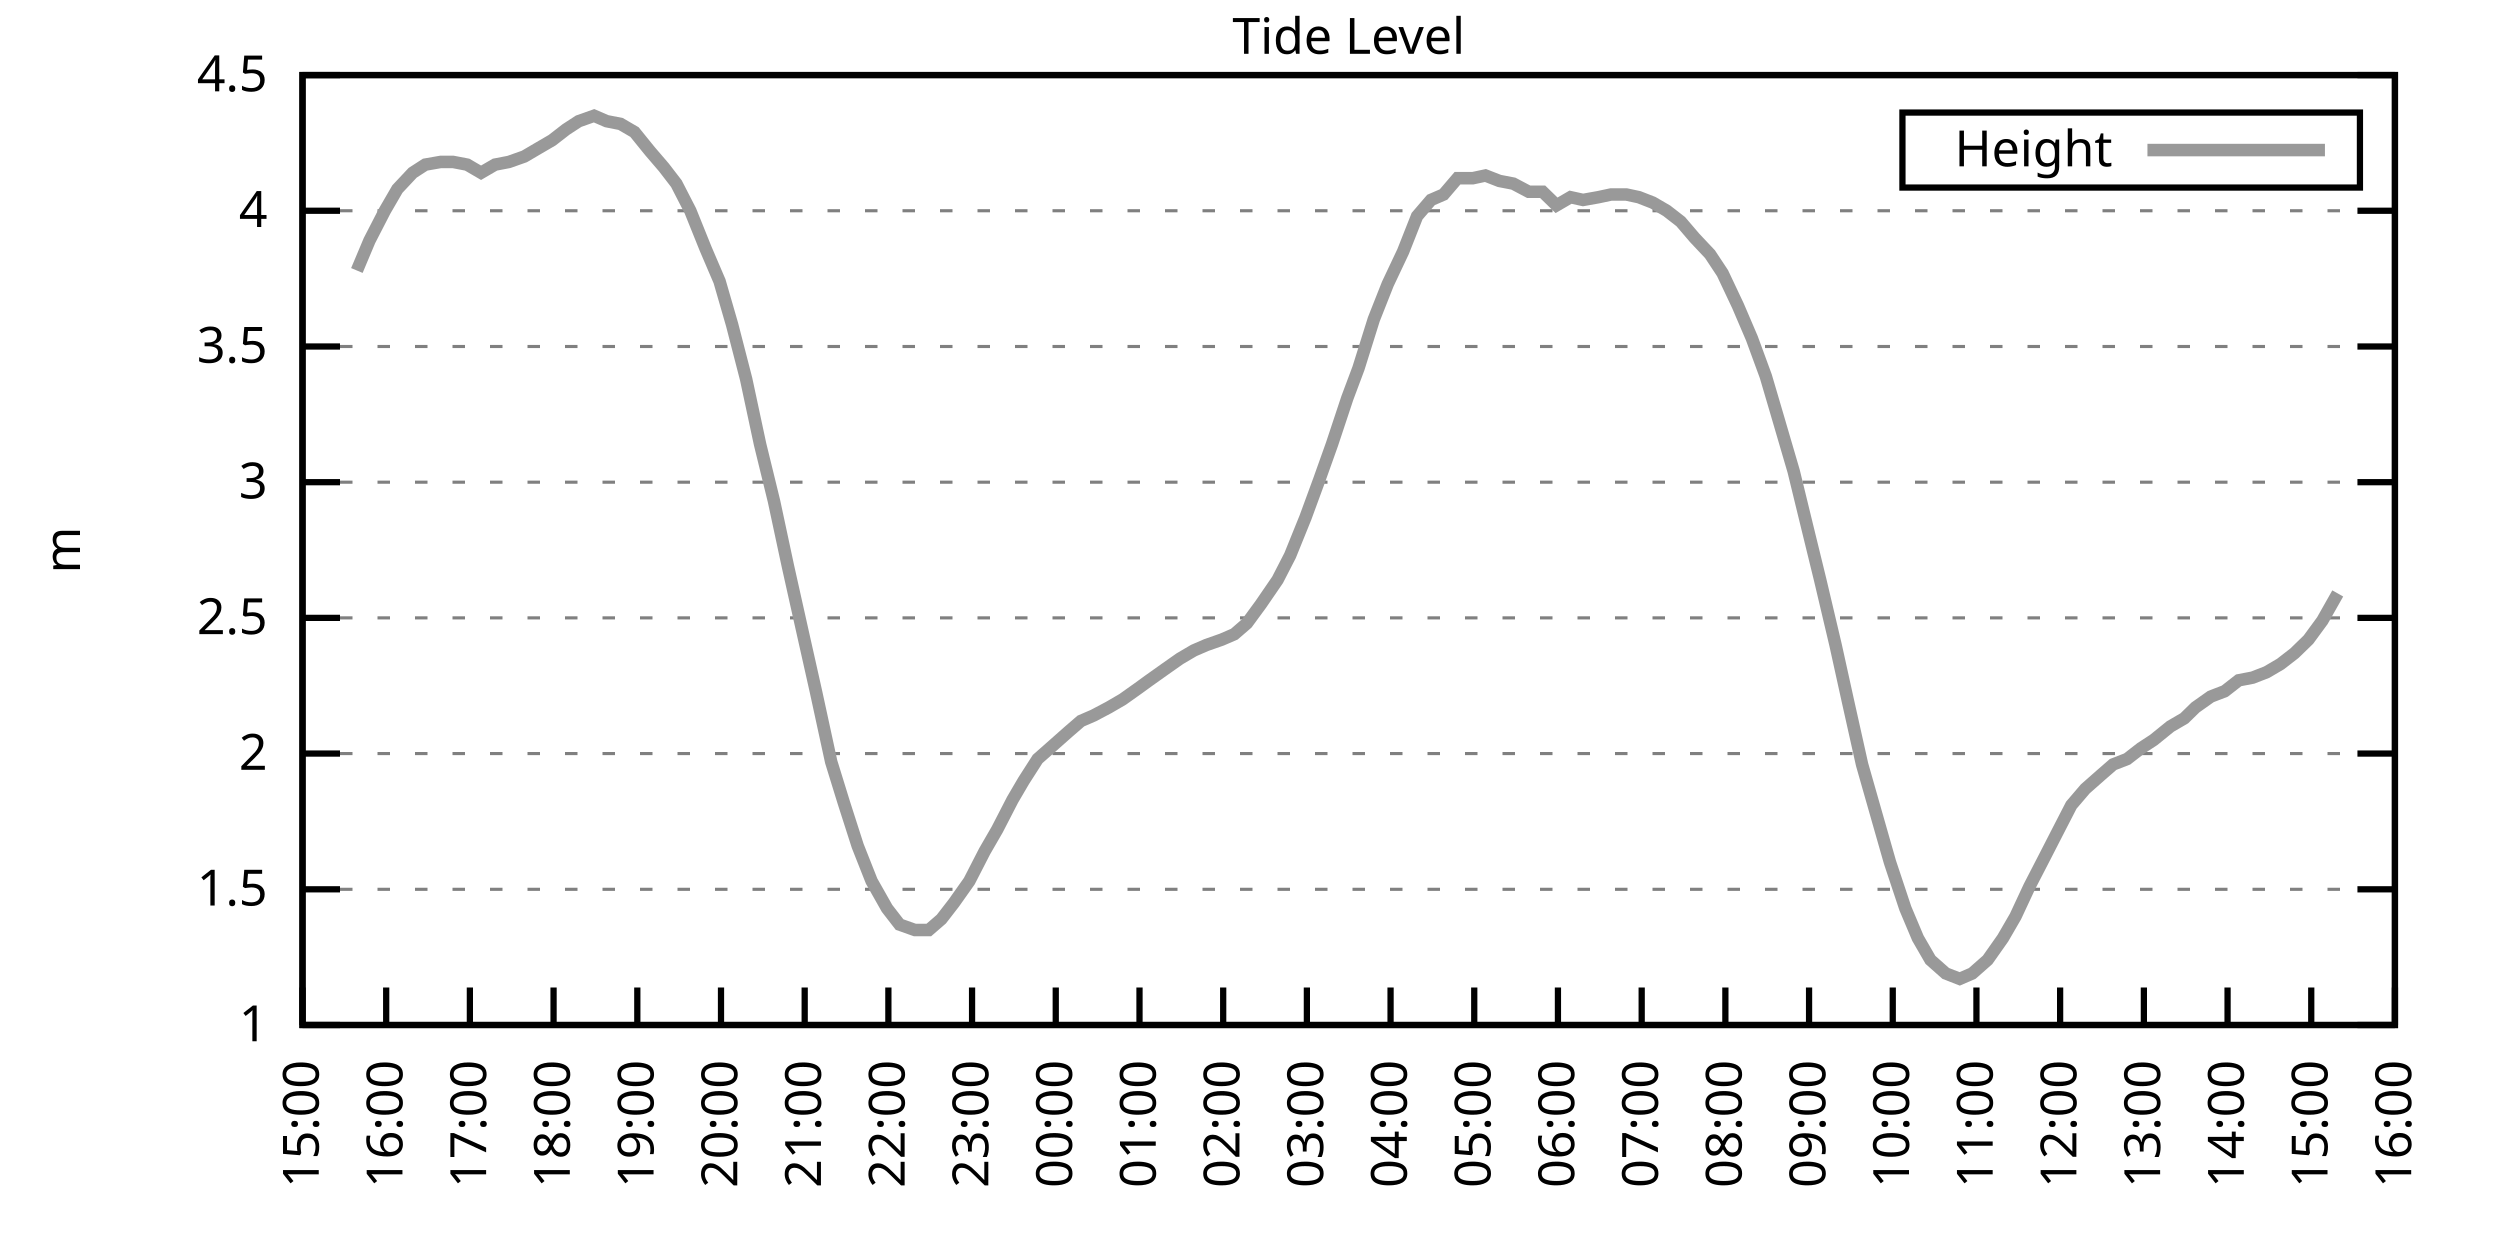
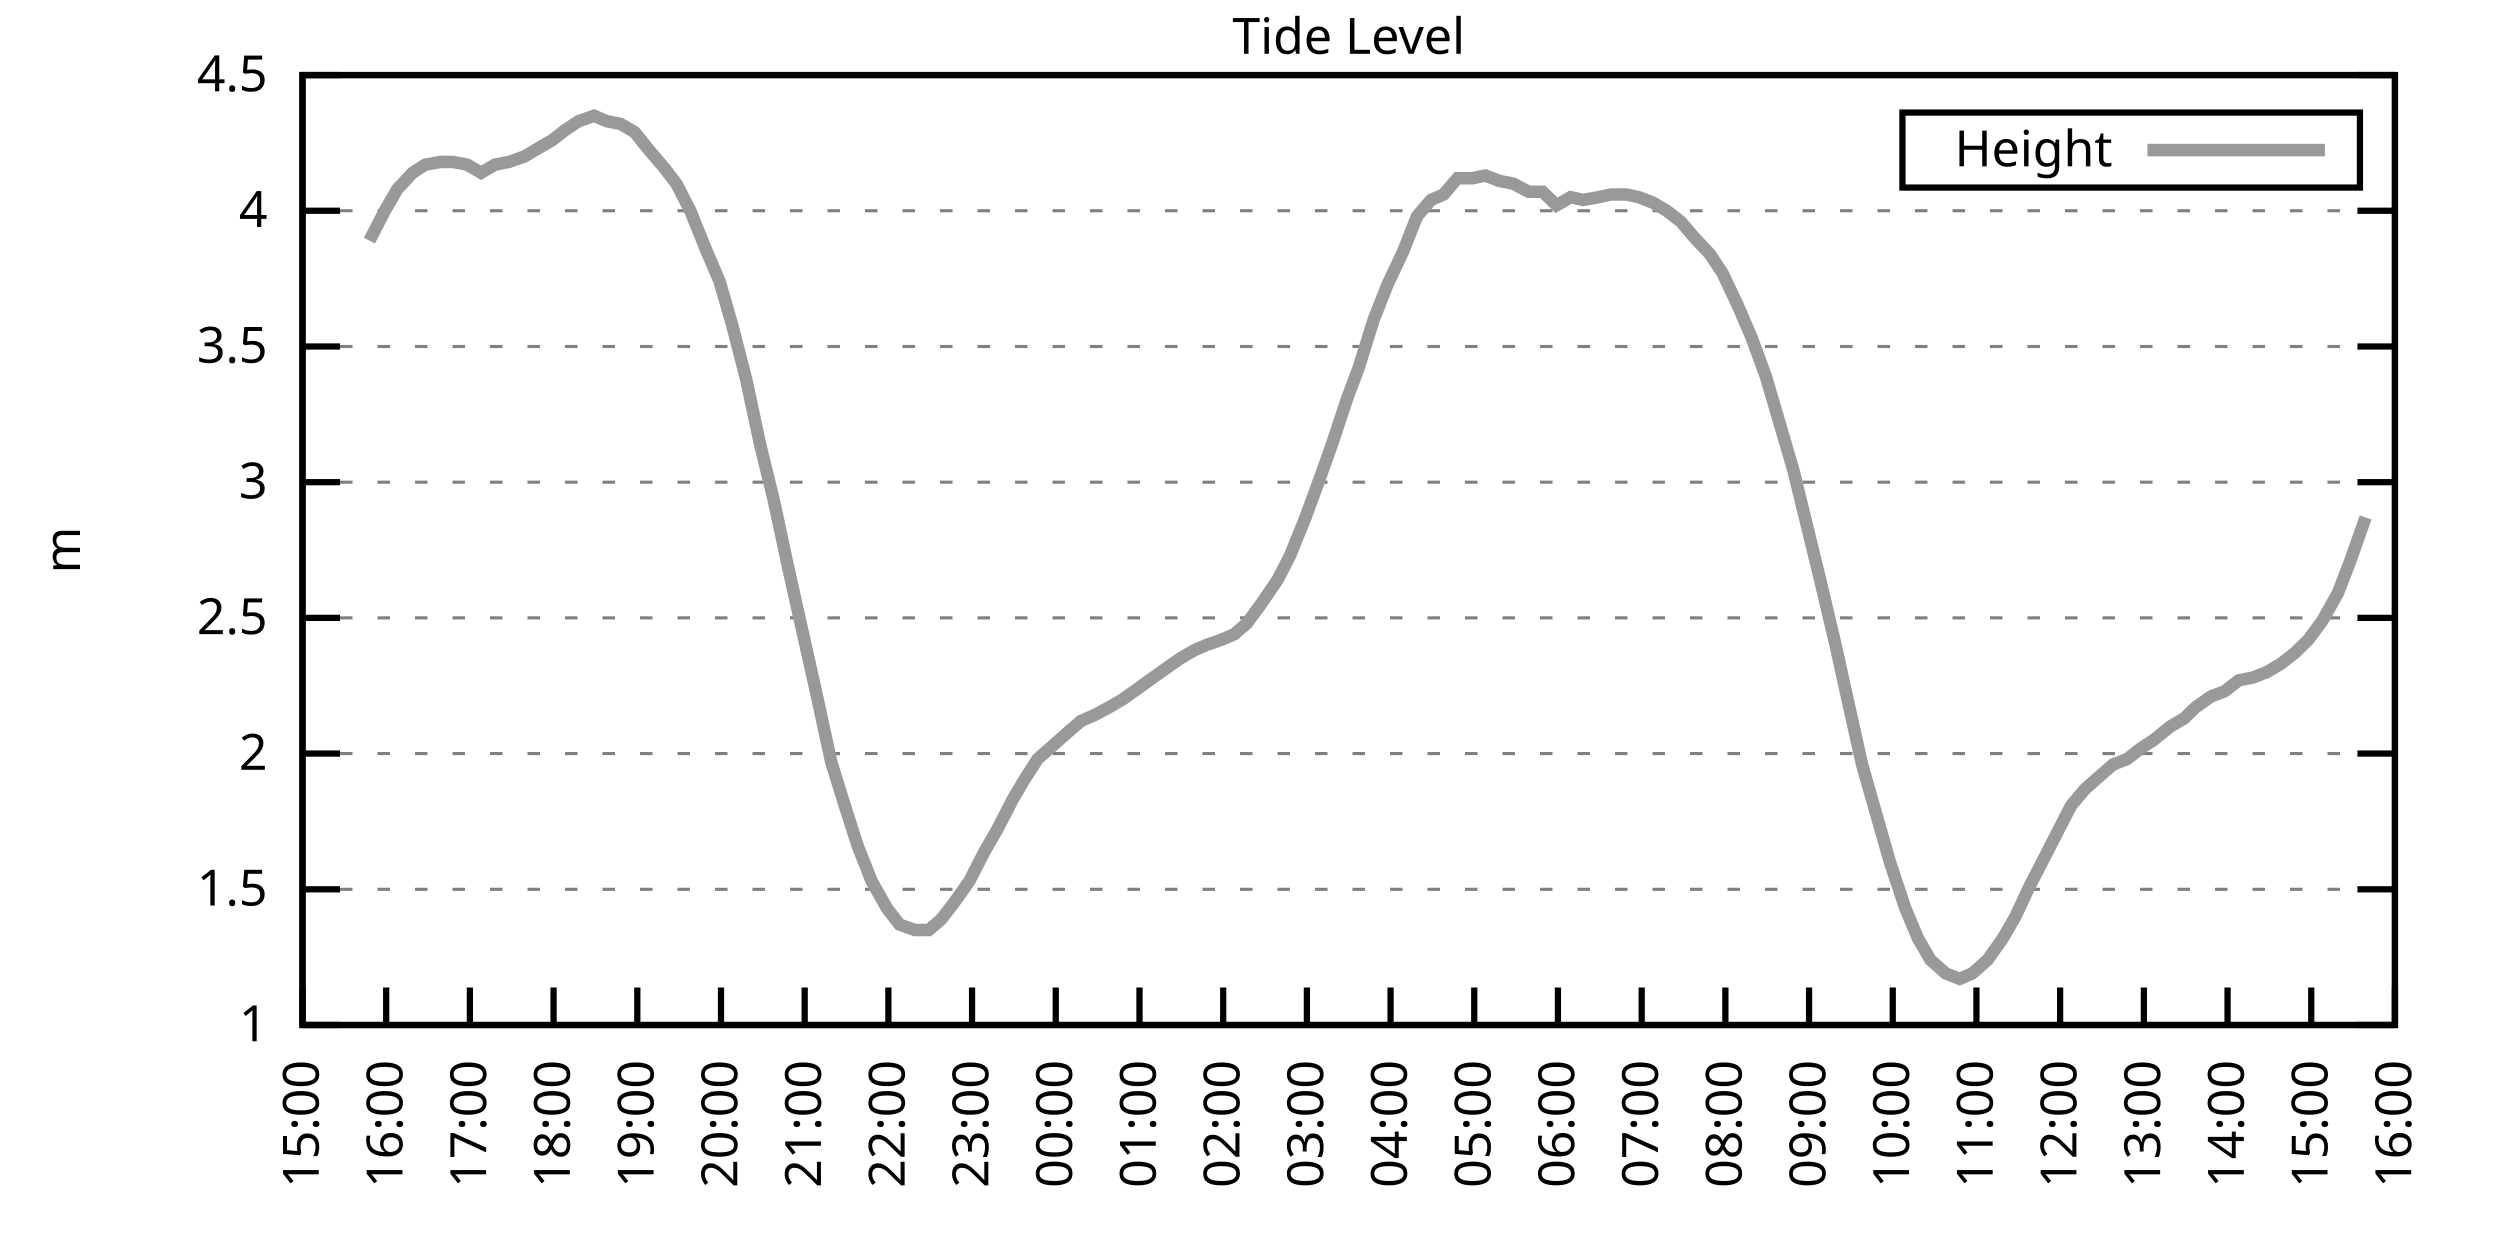
<svg xmlns="http://www.w3.org/2000/svg" xmlns:xlink="http://www.w3.org/1999/xlink" width="400" height="200" viewBox="0 0 400 200">
  <g id="gnuplot_canvas">
    <rect x="0" y="0" width="400" height="200" fill="none" />
    <defs>
      <circle id="gpDot" r="0.5" stroke-width="0.5" stroke="currentColor" />
      <path id="gpPt0" stroke-width="0.333" stroke="currentColor" d="M-1,0 h2 M0,-1 v2" />
      <path id="gpPt1" stroke-width="0.333" stroke="currentColor" d="M-1,-1 L1,1 M1,-1 L-1,1" />
      <path id="gpPt2" stroke-width="0.333" stroke="currentColor" d="M-1,0 L1,0 M0,-1 L0,1 M-1,-1 L1,1 M-1,1 L1,-1" />
      <rect id="gpPt3" stroke-width="0.333" stroke="currentColor" x="-1" y="-1" width="2" height="2" />
      <rect id="gpPt4" stroke-width="0.333" stroke="currentColor" fill="currentColor" x="-1" y="-1" width="2" height="2" />
      <circle id="gpPt5" stroke-width="0.333" stroke="currentColor" cx="0" cy="0" r="1" />
      <use xlink:href="#gpPt5" id="gpPt6" fill="currentColor" stroke="none" />
      <path id="gpPt7" stroke-width="0.333" stroke="currentColor" d="M0,-1.33 L-1.33,0.67 L1.33,0.67 z" />
      <use xlink:href="#gpPt7" id="gpPt8" fill="currentColor" stroke="none" />
      <use xlink:href="#gpPt7" id="gpPt9" stroke="currentColor" transform="rotate(180)" />
      <use xlink:href="#gpPt9" id="gpPt10" fill="currentColor" stroke="none" />
      <use xlink:href="#gpPt3" id="gpPt11" stroke="currentColor" transform="rotate(45)" />
      <use xlink:href="#gpPt11" id="gpPt12" fill="currentColor" stroke="none" />
      <path id="gpPt13" stroke-width="0.333" stroke="currentColor" d="M0,1.330 L1.265,0.411 L0.782,-1.067 L-0.782,-1.076 L-1.265,0.411 z" />
      <use xlink:href="#gpPt13" id="gpPt14" fill="currentColor" stroke="none" />
      <filter id="textbox" filterUnits="objectBoundingBox" x="0" y="0" height="1" width="1">
        <feFlood flood-color="white" flood-opacity="1" result="bgnd" />
        <feComposite in="SourceGraphic" in2="bgnd" operator="atop" />
      </filter>
      <filter id="greybox" filterUnits="objectBoundingBox" x="0" y="0" height="1" width="1">
        <feFlood flood-color="lightgrey" flood-opacity="1" result="grey" />
        <feComposite in="SourceGraphic" in2="grey" operator="atop" />
      </filter>
    </defs>
    <g fill="none" color="white" stroke="currentColor" stroke-width="1.00" stroke-linecap="butt" stroke-linejoin="miter">
</g>
    <g fill="none" color="black" stroke="currentColor" stroke-width="1.00" stroke-linecap="butt" stroke-linejoin="miter">
      <g stroke="none" shape-rendering="crispEdges">
        <polygon fill="rgb(255, 255, 255)" points="48.40,164.00 383.18,164.00 383.18,12.02 48.40,12.02 " />
      </g>
    </g>
    <g fill="none" color="black" stroke="currentColor" stroke-width="1.00" stroke-linecap="butt" stroke-linejoin="miter">
</g>
    <g fill="none" color="black" stroke="black" stroke-width="0.50" stroke-linecap="butt" stroke-linejoin="miter">
</g>
    <g fill="none" color="gray" stroke="currentColor" stroke-width="0.50" stroke-linecap="butt" stroke-linejoin="miter">
      <path stroke="gray" stroke-dasharray="2,4" class="gridline" d="M48.40,164.00 L383.19,164.00  " />
    </g>
    <g fill="none" color="gray" stroke="gray" stroke-width="1.00" stroke-linecap="butt" stroke-linejoin="miter">
</g>
    <g fill="none" color="black" stroke="currentColor" stroke-width="1.00" stroke-linecap="butt" stroke-linejoin="miter">
      <path stroke="black" d="M48.40,164.00 L54.40,164.00 M383.19,164.00 L377.19,164.00  " />
      <g transform="translate(42.80,166.60)" stroke="none" fill="black" font-family="Sans" font-size="8.00" text-anchor="end">
        <text>
          <tspan font-family="Sans"> 1</tspan>
        </text>
      </g>
    </g>
    <g fill="none" color="black" stroke="currentColor" stroke-width="1.00" stroke-linecap="butt" stroke-linejoin="miter">
</g>
    <g fill="none" color="black" stroke="black" stroke-width="0.50" stroke-linecap="butt" stroke-linejoin="miter">
</g>
    <g fill="none" color="gray" stroke="currentColor" stroke-width="0.50" stroke-linecap="butt" stroke-linejoin="miter">
      <path stroke="gray" stroke-dasharray="2,4" class="gridline" d="M48.40,142.29 L383.19,142.29  " />
    </g>
    <g fill="none" color="gray" stroke="gray" stroke-width="1.00" stroke-linecap="butt" stroke-linejoin="miter">
</g>
    <g fill="none" color="black" stroke="currentColor" stroke-width="1.00" stroke-linecap="butt" stroke-linejoin="miter">
      <path stroke="black" d="M48.40,142.29 L54.40,142.29 M383.19,142.29 L377.19,142.29  " />
      <g transform="translate(42.80,144.89)" stroke="none" fill="black" font-family="Sans" font-size="8.00" text-anchor="end">
        <text>
          <tspan font-family="Sans"> 1.5</tspan>
        </text>
      </g>
    </g>
    <g fill="none" color="black" stroke="currentColor" stroke-width="1.00" stroke-linecap="butt" stroke-linejoin="miter">
</g>
    <g fill="none" color="black" stroke="black" stroke-width="0.50" stroke-linecap="butt" stroke-linejoin="miter">
</g>
    <g fill="none" color="gray" stroke="currentColor" stroke-width="0.50" stroke-linecap="butt" stroke-linejoin="miter">
      <path stroke="gray" stroke-dasharray="2,4" class="gridline" d="M48.40,120.57 L383.19,120.57  " />
    </g>
    <g fill="none" color="gray" stroke="gray" stroke-width="1.00" stroke-linecap="butt" stroke-linejoin="miter">
</g>
    <g fill="none" color="black" stroke="currentColor" stroke-width="1.00" stroke-linecap="butt" stroke-linejoin="miter">
      <path stroke="black" d="M48.40,120.57 L54.40,120.57 M383.19,120.57 L377.19,120.57  " />
      <g transform="translate(42.80,123.17)" stroke="none" fill="black" font-family="Sans" font-size="8.00" text-anchor="end">
        <text>
          <tspan font-family="Sans"> 2</tspan>
        </text>
      </g>
    </g>
    <g fill="none" color="black" stroke="currentColor" stroke-width="1.00" stroke-linecap="butt" stroke-linejoin="miter">
</g>
    <g fill="none" color="black" stroke="black" stroke-width="0.50" stroke-linecap="butt" stroke-linejoin="miter">
</g>
    <g fill="none" color="gray" stroke="currentColor" stroke-width="0.50" stroke-linecap="butt" stroke-linejoin="miter">
      <path stroke="gray" stroke-dasharray="2,4" class="gridline" d="M48.40,98.86 L383.19,98.86  " />
    </g>
    <g fill="none" color="gray" stroke="gray" stroke-width="1.00" stroke-linecap="butt" stroke-linejoin="miter">
</g>
    <g fill="none" color="black" stroke="currentColor" stroke-width="1.00" stroke-linecap="butt" stroke-linejoin="miter">
      <path stroke="black" d="M48.40,98.86 L54.40,98.86 M383.19,98.86 L377.19,98.86  " />
      <g transform="translate(42.80,101.46)" stroke="none" fill="black" font-family="Sans" font-size="8.00" text-anchor="end">
        <text>
          <tspan font-family="Sans"> 2.5</tspan>
        </text>
      </g>
    </g>
    <g fill="none" color="black" stroke="currentColor" stroke-width="1.00" stroke-linecap="butt" stroke-linejoin="miter">
</g>
    <g fill="none" color="black" stroke="black" stroke-width="0.50" stroke-linecap="butt" stroke-linejoin="miter">
</g>
    <g fill="none" color="gray" stroke="currentColor" stroke-width="0.50" stroke-linecap="butt" stroke-linejoin="miter">
      <path stroke="gray" stroke-dasharray="2,4" class="gridline" d="M48.40,77.15 L383.19,77.15  " />
    </g>
    <g fill="none" color="gray" stroke="gray" stroke-width="1.00" stroke-linecap="butt" stroke-linejoin="miter">
</g>
    <g fill="none" color="black" stroke="currentColor" stroke-width="1.00" stroke-linecap="butt" stroke-linejoin="miter">
      <path stroke="black" d="M48.40,77.15 L54.40,77.15 M383.19,77.15 L377.19,77.15  " />
      <g transform="translate(42.80,79.75)" stroke="none" fill="black" font-family="Sans" font-size="8.00" text-anchor="end">
        <text>
          <tspan font-family="Sans"> 3</tspan>
        </text>
      </g>
    </g>
    <g fill="none" color="black" stroke="currentColor" stroke-width="1.00" stroke-linecap="butt" stroke-linejoin="miter">
</g>
    <g fill="none" color="black" stroke="black" stroke-width="0.50" stroke-linecap="butt" stroke-linejoin="miter">
</g>
    <g fill="none" color="gray" stroke="currentColor" stroke-width="0.50" stroke-linecap="butt" stroke-linejoin="miter">
      <path stroke="gray" stroke-dasharray="2,4" class="gridline" d="M48.40,55.44 L383.19,55.44  " />
    </g>
    <g fill="none" color="gray" stroke="gray" stroke-width="1.00" stroke-linecap="butt" stroke-linejoin="miter">
</g>
    <g fill="none" color="black" stroke="currentColor" stroke-width="1.00" stroke-linecap="butt" stroke-linejoin="miter">
      <path stroke="black" d="M48.40,55.44 L54.40,55.44 M383.19,55.44 L377.19,55.44  " />
      <g transform="translate(42.80,58.04)" stroke="none" fill="black" font-family="Sans" font-size="8.00" text-anchor="end">
        <text>
          <tspan font-family="Sans"> 3.5</tspan>
        </text>
      </g>
    </g>
    <g fill="none" color="black" stroke="currentColor" stroke-width="1.00" stroke-linecap="butt" stroke-linejoin="miter">
</g>
    <g fill="none" color="black" stroke="black" stroke-width="0.50" stroke-linecap="butt" stroke-linejoin="miter">
</g>
    <g fill="none" color="gray" stroke="currentColor" stroke-width="0.50" stroke-linecap="butt" stroke-linejoin="miter">
      <path stroke="gray" stroke-dasharray="2,4" class="gridline" d="M48.40,33.72 L383.19,33.72  " />
    </g>
    <g fill="none" color="gray" stroke="gray" stroke-width="1.00" stroke-linecap="butt" stroke-linejoin="miter">
</g>
    <g fill="none" color="black" stroke="currentColor" stroke-width="1.00" stroke-linecap="butt" stroke-linejoin="miter">
      <path stroke="black" d="M48.40,33.72 L54.40,33.72 M383.19,33.72 L377.19,33.72  " />
      <g transform="translate(42.80,36.32)" stroke="none" fill="black" font-family="Sans" font-size="8.00" text-anchor="end">
        <text>
          <tspan font-family="Sans"> 4</tspan>
        </text>
      </g>
    </g>
    <g fill="none" color="black" stroke="currentColor" stroke-width="1.00" stroke-linecap="butt" stroke-linejoin="miter">
</g>
    <g fill="none" color="black" stroke="black" stroke-width="0.50" stroke-linecap="butt" stroke-linejoin="miter">
</g>
    <g fill="none" color="gray" stroke="currentColor" stroke-width="0.50" stroke-linecap="butt" stroke-linejoin="miter">
      <path stroke="gray" stroke-dasharray="2,4" class="gridline" d="M48.40,12.01 L383.19,12.01  " />
    </g>
    <g fill="none" color="gray" stroke="gray" stroke-width="1.00" stroke-linecap="butt" stroke-linejoin="miter">
</g>
    <g fill="none" color="black" stroke="currentColor" stroke-width="1.00" stroke-linecap="butt" stroke-linejoin="miter">
      <path stroke="black" d="M48.40,12.01 L54.40,12.01 M383.19,12.01 L377.19,12.01  " />
      <g transform="translate(42.80,14.61)" stroke="none" fill="black" font-family="Sans" font-size="8.00" text-anchor="end">
        <text>
          <tspan font-family="Sans"> 4.5</tspan>
        </text>
      </g>
    </g>
    <g fill="none" color="black" stroke="currentColor" stroke-width="1.00" stroke-linecap="butt" stroke-linejoin="miter">
      <path stroke="black" d="M48.40,164.00 L48.40,158.00  " />
      <g transform="translate(51.00,169.60) rotate(270.00)" stroke="none" fill="black" font-family="Sans" font-size="8.00" text-anchor="end">
        <text>
          <tspan font-family="Sans">15:00</tspan>
        </text>
      </g>
    </g>
    <g fill="none" color="black" stroke="currentColor" stroke-width="1.00" stroke-linecap="butt" stroke-linejoin="miter">
      <path stroke="black" d="M61.79,164.00 L61.79,158.00  " />
      <g transform="translate(64.39,169.60) rotate(270.00)" stroke="none" fill="black" font-family="Sans" font-size="8.00" text-anchor="end">
        <text>
          <tspan font-family="Sans">16:00</tspan>
        </text>
      </g>
    </g>
    <g fill="none" color="black" stroke="currentColor" stroke-width="1.00" stroke-linecap="butt" stroke-linejoin="miter">
      <path stroke="black" d="M75.18,164.00 L75.18,158.00  " />
      <g transform="translate(77.78,169.60) rotate(270.00)" stroke="none" fill="black" font-family="Sans" font-size="8.00" text-anchor="end">
        <text>
          <tspan font-family="Sans">17:00</tspan>
        </text>
      </g>
    </g>
    <g fill="none" color="black" stroke="currentColor" stroke-width="1.00" stroke-linecap="butt" stroke-linejoin="miter">
      <path stroke="black" d="M88.57,164.00 L88.57,158.00  " />
      <g transform="translate(91.17,169.60) rotate(270.00)" stroke="none" fill="black" font-family="Sans" font-size="8.00" text-anchor="end">
        <text>
          <tspan font-family="Sans">18:00</tspan>
        </text>
      </g>
    </g>
    <g fill="none" color="black" stroke="currentColor" stroke-width="1.00" stroke-linecap="butt" stroke-linejoin="miter">
      <path stroke="black" d="M101.97,164.00 L101.97,158.00  " />
      <g transform="translate(104.57,169.60) rotate(270.00)" stroke="none" fill="black" font-family="Sans" font-size="8.00" text-anchor="end">
        <text>
          <tspan font-family="Sans">19:00</tspan>
        </text>
      </g>
    </g>
    <g fill="none" color="black" stroke="currentColor" stroke-width="1.00" stroke-linecap="butt" stroke-linejoin="miter">
      <path stroke="black" d="M115.36,164.00 L115.36,158.00  " />
      <g transform="translate(117.96,169.60) rotate(270.00)" stroke="none" fill="black" font-family="Sans" font-size="8.00" text-anchor="end">
        <text>
          <tspan font-family="Sans">20:00</tspan>
        </text>
      </g>
    </g>
    <g fill="none" color="black" stroke="currentColor" stroke-width="1.00" stroke-linecap="butt" stroke-linejoin="miter">
      <path stroke="black" d="M128.75,164.00 L128.75,158.00  " />
      <g transform="translate(131.35,169.60) rotate(270.00)" stroke="none" fill="black" font-family="Sans" font-size="8.00" text-anchor="end">
        <text>
          <tspan font-family="Sans">21:00</tspan>
        </text>
      </g>
    </g>
    <g fill="none" color="black" stroke="currentColor" stroke-width="1.00" stroke-linecap="butt" stroke-linejoin="miter">
      <path stroke="black" d="M142.14,164.00 L142.14,158.00  " />
      <g transform="translate(144.74,169.60) rotate(270.00)" stroke="none" fill="black" font-family="Sans" font-size="8.00" text-anchor="end">
        <text>
          <tspan font-family="Sans">22:00</tspan>
        </text>
      </g>
    </g>
    <g fill="none" color="black" stroke="currentColor" stroke-width="1.00" stroke-linecap="butt" stroke-linejoin="miter">
      <path stroke="black" d="M155.53,164.00 L155.53,158.00  " />
      <g transform="translate(158.13,169.60) rotate(270.00)" stroke="none" fill="black" font-family="Sans" font-size="8.00" text-anchor="end">
        <text>
          <tspan font-family="Sans">23:00</tspan>
        </text>
      </g>
    </g>
    <g fill="none" color="black" stroke="currentColor" stroke-width="1.00" stroke-linecap="butt" stroke-linejoin="miter">
      <path stroke="black" d="M168.92,164.00 L168.92,158.00  " />
      <g transform="translate(171.52,169.60) rotate(270.00)" stroke="none" fill="black" font-family="Sans" font-size="8.00" text-anchor="end">
        <text>
          <tspan font-family="Sans">00:00</tspan>
        </text>
      </g>
    </g>
    <g fill="none" color="black" stroke="currentColor" stroke-width="1.00" stroke-linecap="butt" stroke-linejoin="miter">
      <path stroke="black" d="M182.32,164.00 L182.32,158.00  " />
      <g transform="translate(184.92,169.60) rotate(270.00)" stroke="none" fill="black" font-family="Sans" font-size="8.00" text-anchor="end">
        <text>
          <tspan font-family="Sans">01:00</tspan>
        </text>
      </g>
    </g>
    <g fill="none" color="black" stroke="currentColor" stroke-width="1.00" stroke-linecap="butt" stroke-linejoin="miter">
      <path stroke="black" d="M195.71,164.00 L195.71,158.00  " />
      <g transform="translate(198.31,169.60) rotate(270.00)" stroke="none" fill="black" font-family="Sans" font-size="8.00" text-anchor="end">
        <text>
          <tspan font-family="Sans">02:00</tspan>
        </text>
      </g>
    </g>
    <g fill="none" color="black" stroke="currentColor" stroke-width="1.00" stroke-linecap="butt" stroke-linejoin="miter">
      <path stroke="black" d="M209.10,164.00 L209.10,158.00  " />
      <g transform="translate(211.70,169.60) rotate(270.00)" stroke="none" fill="black" font-family="Sans" font-size="8.00" text-anchor="end">
        <text>
          <tspan font-family="Sans">03:00</tspan>
        </text>
      </g>
    </g>
    <g fill="none" color="black" stroke="currentColor" stroke-width="1.00" stroke-linecap="butt" stroke-linejoin="miter">
      <path stroke="black" d="M222.49,164.00 L222.49,158.00  " />
      <g transform="translate(225.09,169.60) rotate(270.00)" stroke="none" fill="black" font-family="Sans" font-size="8.00" text-anchor="end">
        <text>
          <tspan font-family="Sans">04:00</tspan>
        </text>
      </g>
    </g>
    <g fill="none" color="black" stroke="currentColor" stroke-width="1.00" stroke-linecap="butt" stroke-linejoin="miter">
      <path stroke="black" d="M235.88,164.00 L235.88,158.00  " />
      <g transform="translate(238.48,169.60) rotate(270.00)" stroke="none" fill="black" font-family="Sans" font-size="8.00" text-anchor="end">
        <text>
          <tspan font-family="Sans">05:00</tspan>
        </text>
      </g>
    </g>
    <g fill="none" color="black" stroke="currentColor" stroke-width="1.00" stroke-linecap="butt" stroke-linejoin="miter">
      <path stroke="black" d="M249.27,164.00 L249.27,158.00  " />
      <g transform="translate(251.87,169.60) rotate(270.00)" stroke="none" fill="black" font-family="Sans" font-size="8.00" text-anchor="end">
        <text>
          <tspan font-family="Sans">06:00</tspan>
        </text>
      </g>
    </g>
    <g fill="none" color="black" stroke="currentColor" stroke-width="1.00" stroke-linecap="butt" stroke-linejoin="miter">
      <path stroke="black" d="M262.67,164.00 L262.67,158.00  " />
      <g transform="translate(265.27,169.60) rotate(270.00)" stroke="none" fill="black" font-family="Sans" font-size="8.00" text-anchor="end">
        <text>
          <tspan font-family="Sans">07:00</tspan>
        </text>
      </g>
    </g>
    <g fill="none" color="black" stroke="currentColor" stroke-width="1.00" stroke-linecap="butt" stroke-linejoin="miter">
      <path stroke="black" d="M276.06,164.00 L276.06,158.00  " />
      <g transform="translate(278.66,169.60) rotate(270.00)" stroke="none" fill="black" font-family="Sans" font-size="8.00" text-anchor="end">
        <text>
          <tspan font-family="Sans">08:00</tspan>
        </text>
      </g>
    </g>
    <g fill="none" color="black" stroke="currentColor" stroke-width="1.00" stroke-linecap="butt" stroke-linejoin="miter">
      <path stroke="black" d="M289.45,164.00 L289.45,158.00  " />
      <g transform="translate(292.05,169.60) rotate(270.00)" stroke="none" fill="black" font-family="Sans" font-size="8.00" text-anchor="end">
        <text>
          <tspan font-family="Sans">09:00</tspan>
        </text>
      </g>
    </g>
    <g fill="none" color="black" stroke="currentColor" stroke-width="1.00" stroke-linecap="butt" stroke-linejoin="miter">
      <path stroke="black" d="M302.84,164.00 L302.84,158.00  " />
      <g transform="translate(305.44,169.60) rotate(270.00)" stroke="none" fill="black" font-family="Sans" font-size="8.00" text-anchor="end">
        <text>
          <tspan font-family="Sans">10:00</tspan>
        </text>
      </g>
    </g>
    <g fill="none" color="black" stroke="currentColor" stroke-width="1.00" stroke-linecap="butt" stroke-linejoin="miter">
      <path stroke="black" d="M316.23,164.00 L316.23,158.00  " />
      <g transform="translate(318.83,169.60) rotate(270.00)" stroke="none" fill="black" font-family="Sans" font-size="8.00" text-anchor="end">
        <text>
          <tspan font-family="Sans">11:00</tspan>
        </text>
      </g>
    </g>
    <g fill="none" color="black" stroke="currentColor" stroke-width="1.00" stroke-linecap="butt" stroke-linejoin="miter">
      <path stroke="black" d="M329.62,164.00 L329.62,158.00  " />
      <g transform="translate(332.22,169.60) rotate(270.00)" stroke="none" fill="black" font-family="Sans" font-size="8.00" text-anchor="end">
        <text>
          <tspan font-family="Sans">12:00</tspan>
        </text>
      </g>
    </g>
    <g fill="none" color="black" stroke="currentColor" stroke-width="1.00" stroke-linecap="butt" stroke-linejoin="miter">
      <path stroke="black" d="M343.02,164.00 L343.02,158.00  " />
      <g transform="translate(345.62,169.60) rotate(270.00)" stroke="none" fill="black" font-family="Sans" font-size="8.00" text-anchor="end">
        <text>
          <tspan font-family="Sans">13:00</tspan>
        </text>
      </g>
    </g>
    <g fill="none" color="black" stroke="currentColor" stroke-width="1.00" stroke-linecap="butt" stroke-linejoin="miter">
      <path stroke="black" d="M356.41,164.00 L356.41,158.00  " />
      <g transform="translate(359.01,169.60) rotate(270.00)" stroke="none" fill="black" font-family="Sans" font-size="8.00" text-anchor="end">
        <text>
          <tspan font-family="Sans">14:00</tspan>
        </text>
      </g>
    </g>
    <g fill="none" color="black" stroke="currentColor" stroke-width="1.00" stroke-linecap="butt" stroke-linejoin="miter">
      <path stroke="black" d="M369.80,164.00 L369.80,158.00  " />
      <g transform="translate(372.40,169.60) rotate(270.00)" stroke="none" fill="black" font-family="Sans" font-size="8.00" text-anchor="end">
        <text>
          <tspan font-family="Sans">15:00</tspan>
        </text>
      </g>
    </g>
    <g fill="none" color="black" stroke="currentColor" stroke-width="1.00" stroke-linecap="butt" stroke-linejoin="miter">
      <path stroke="black" d="M383.19,164.00 L383.19,158.00  " />
      <g transform="translate(385.79,169.60) rotate(270.00)" stroke="none" fill="black" font-family="Sans" font-size="8.00" text-anchor="end">
        <text>
          <tspan font-family="Sans">16:00</tspan>
        </text>
      </g>
    </g>
    <g fill="none" color="black" stroke="currentColor" stroke-width="1.00" stroke-linecap="butt" stroke-linejoin="miter">
</g>
    <g fill="none" color="black" stroke="currentColor" stroke-width="1.00" stroke-linecap="butt" stroke-linejoin="miter">
      <path stroke="black" d="M48.40,12.01 L48.40,164.00 L383.19,164.00 L383.19,12.01 L48.40,12.01 Z  " />
    </g>
    <g fill="none" color="black" stroke="currentColor" stroke-width="1.00" stroke-linecap="butt" stroke-linejoin="miter">
</g>
    <g fill="none" color="black" stroke="currentColor" stroke-width="1.00" stroke-linecap="butt" stroke-linejoin="miter">
      <path stroke="black" d="M304.39,30.01 L304.39,18.01 L377.59,18.01 L377.59,30.01 L304.39,30.01 Z  " />
    </g>
    <g id="Tide_level_plot_1">
      <g fill="none" color="white" stroke="black" stroke-width="2.00" stroke-linecap="butt" stroke-linejoin="miter">
</g>
      <g fill="none" color="black" stroke="currentColor" stroke-width="2.00" stroke-linecap="butt" stroke-linejoin="miter">
        <g transform="translate(337.99,26.61)" stroke="none" fill="black" font-family="Sans" font-size="8.00" text-anchor="end">
          <text>
            <tspan font-family="Sans">Height</tspan>
          </text>
        </g>
      </g>
      <g fill="none" color="black" stroke="currentColor" stroke-width="2.00" stroke-linecap="butt" stroke-linejoin="miter">
-         <path stroke="rgb(153, 153, 153)" d="M343.59,24.01 L371.99,24.01 M57.10,43.28 L59.11,38.50 L61.57,33.72 L63.58,30.25 L66.03,27.64 L68.04,26.34   L70.50,25.91 L72.50,25.91 L74.74,26.34 L76.97,27.64 L79.20,26.34 L81.43,25.91 L83.89,25.04 L86.12,23.73   L88.35,22.43 L90.58,20.70 L92.59,19.39 L95.05,18.52 L97.06,19.39 L99.29,19.83 L101.52,21.13 L103.98,24.17   L106.21,26.77 L108.22,29.38 L110.45,33.72 L112.90,39.80 L115.13,45.01 L117.14,51.96 L119.38,60.65 L121.61,71.07   L123.84,80.19 L126.07,90.61 L128.30,100.60 L130.54,110.59 L132.99,121.88 L135.00,128.39 L137.23,135.34 L139.46,140.98   L141.92,145.33 L143.93,147.93 L146.38,148.80 L148.61,148.80 L150.62,147.06 L152.63,144.46 L155.09,140.98 L157.54,136.21   L159.55,132.73 L162.01,127.96 L163.79,124.92 L166.02,121.44 L168.48,119.27 L170.93,117.10 L172.94,115.36 L174.95,114.49   L177.41,113.19 L179.64,111.89 L182.09,110.15 L183.88,108.85 L186.33,107.11 L188.79,105.38 L191.02,104.07 L193.03,103.20   L195.48,102.34 L197.49,101.47 L199.50,99.73 L201.73,96.69 L204.41,92.78 L206.42,88.87 L208.88,82.79 L211.11,76.71   L213.12,71.07 L215.57,63.69 L217.36,58.91 L219.81,51.09 L222.04,45.45 L224.50,40.24 L226.73,34.59 L228.96,31.99   L230.97,31.12 L233.20,28.51 L235.66,28.51 L237.67,28.08 L239.90,28.95 L242.13,29.38 L244.59,30.68 L246.82,30.68   L249.05,32.85 L251.28,31.55 L253.29,31.99 L255.75,31.55 L257.76,31.12 L260.21,31.12 L262.22,31.55 L264.45,32.42   L266.68,33.72 L268.92,35.46 L271.15,38.07 L273.60,40.67 L275.61,43.71 L278.07,48.92 L280.30,54.13 L282.53,60.21   L284.32,66.29 L286.99,75.41 L289.00,83.66 L291.23,92.78 L293.69,103.20 L295.70,112.32 L297.93,122.31 L300.16,130.13   L302.39,137.94 L304.85,145.33 L306.86,150.10 L308.87,153.58 L311.32,155.75 L313.55,156.62 L315.56,155.75 L318.02,153.58   L320.47,150.10 L322.48,146.63 L324.71,141.85 L327.17,137.08 L329.40,132.73 L331.41,128.83 L333.64,126.22 L336.10,124.05   L338.10,122.31 L340.34,121.44 L342.57,119.71 L344.58,118.40 L347.26,116.23 L349.49,114.93 L351.27,113.19 L353.73,111.45   L355.96,110.59 L358.19,108.85 L360.42,108.42 L362.66,107.55 L364.89,106.24 L367.12,104.51 L369.35,102.34 L371.58,99.30   L374.04,94.95  " />
+         <path stroke="rgb(153, 153, 153)" d="M343.59,24.01 L371.99,24.01 M59.11,38.50 L61.57,33.72 L63.58,30.25 L66.03,27.64 L68.04,26.34 L70.50,25.91   L72.50,25.91 L74.74,26.34 L76.97,27.64 L79.20,26.34 L81.43,25.91 L83.89,25.04 L86.12,23.73 L88.35,22.43   L90.58,20.70 L92.59,19.39 L95.05,18.52 L97.06,19.39 L99.29,19.83 L101.52,21.13 L103.98,24.17 L106.21,26.77   L108.22,29.38 L110.45,33.72 L112.90,39.80 L115.13,45.01 L117.14,51.96 L119.38,60.65 L121.61,71.07 L123.84,80.19   L126.07,90.61 L128.30,100.60 L130.54,110.59 L132.99,121.88 L135.00,128.39 L137.23,135.34 L139.46,140.98 L141.92,145.33   L143.93,147.93 L146.38,148.80 L148.61,148.80 L150.62,147.06 L152.63,144.46 L155.09,140.98 L157.54,136.21 L159.55,132.73   L162.01,127.96 L163.79,124.92 L166.02,121.44 L168.48,119.27 L170.93,117.10 L172.94,115.36 L174.95,114.49 L177.41,113.19   L179.64,111.89 L182.09,110.15 L183.88,108.85 L186.33,107.11 L188.79,105.38 L191.02,104.07 L193.03,103.20 L195.48,102.34   L197.49,101.47 L199.50,99.73 L201.73,96.69 L204.41,92.78 L206.42,88.87 L208.88,82.79 L211.11,76.71 L213.12,71.07   L215.57,63.69 L217.36,58.91 L219.81,51.09 L222.04,45.45 L224.50,40.24 L226.73,34.59 L228.96,31.99 L230.97,31.12   L233.20,28.51 L235.66,28.51 L237.67,28.08 L239.90,28.95 L242.13,29.38 L244.59,30.68 L246.82,30.68 L249.05,32.85   L251.28,31.55 L253.29,31.99 L255.75,31.55 L257.76,31.12 L260.21,31.12 L262.22,31.55 L264.45,32.42 L266.68,33.72   L268.92,35.46 L271.15,38.07 L273.60,40.67 L275.61,43.71 L278.07,48.92 L280.30,54.13 L282.53,60.21 L284.32,66.29   L286.99,75.41 L289.00,83.66 L291.23,92.78 L293.69,103.20 L295.70,112.32 L297.93,122.31 L300.16,130.13 L302.39,137.94   L304.85,145.33 L306.86,150.10 L308.87,153.58 L311.32,155.75 L313.55,156.62 L315.56,155.75 L318.02,153.58 L320.47,150.10   L322.48,146.63 L324.71,141.85 L327.17,137.08 L329.40,132.73 L331.41,128.83 L333.64,126.22 L336.10,124.05 L338.10,122.31   L340.34,121.44 L342.57,119.71 L344.58,118.40 L347.26,116.23 L349.49,114.93 L351.27,113.19 L353.73,111.45 L355.96,110.59   L358.19,108.85 L360.42,108.42 L362.66,107.55 L364.89,106.24 L367.12,104.51 L369.35,102.34 L371.58,99.30 L374.04,94.95   L376.05,89.74 L378.50,82.79  " />
      </g>
    </g>
    <g fill="none" color="black" stroke="currentColor" stroke-width="2.00" stroke-linecap="butt" stroke-linejoin="miter">
</g>
    <g fill="none" color="black" stroke="black" stroke-width="1.00" stroke-linecap="butt" stroke-linejoin="miter">
</g>
    <g fill="none" color="black" stroke="currentColor" stroke-width="1.00" stroke-linecap="butt" stroke-linejoin="miter">
      <path stroke="black" d="M48.40,12.01 L48.40,164.00 L383.19,164.00 L383.19,12.01 L48.40,12.01 Z  " />
      <g transform="translate(12.80,88.01) rotate(270.00)" stroke="none" fill="black" font-family="Sans" font-size="8.00" text-anchor="middle">
        <text>
          <tspan font-family="Sans">m</tspan>
        </text>
      </g>
    </g>
    <g fill="none" color="black" stroke="currentColor" stroke-width="1.00" stroke-linecap="butt" stroke-linejoin="miter">
</g>
    <g fill="none" color="black" stroke="currentColor" stroke-width="1.00" stroke-linecap="butt" stroke-linejoin="miter">
      <g transform="translate(215.79,8.61)" stroke="none" fill="black" font-family="Sans" font-size="8.00" text-anchor="middle">
        <text>
          <tspan font-family="Sans">Tide Level</tspan>
        </text>
      </g>
    </g>
    <g fill="none" color="black" stroke="currentColor" stroke-width="1.00" stroke-linecap="butt" stroke-linejoin="miter">
</g>
  </g>
</svg>
